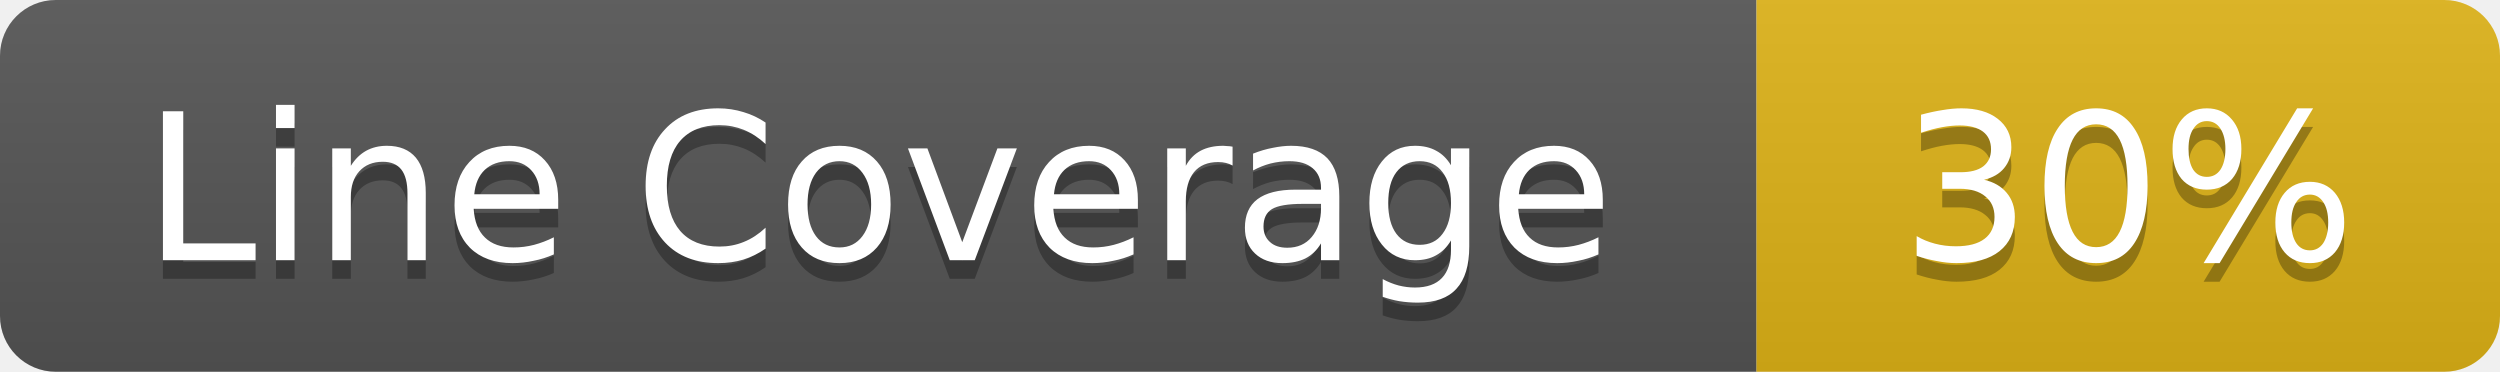
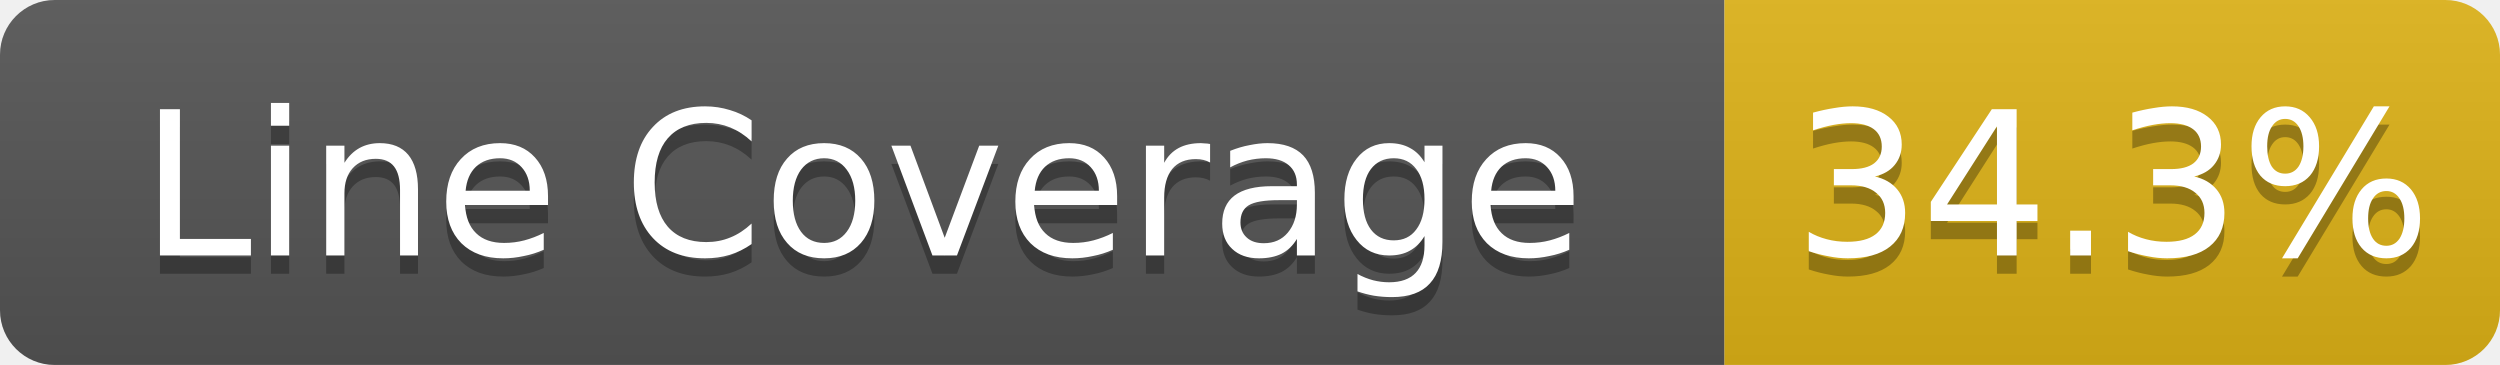
- <svg xmlns="http://www.w3.org/2000/svg" width="134.5" height="20" role="img" aria-label="Line Coverage: 30%">
+ <svg xmlns="http://www.w3.org/2000/svg" width="137" height="20" role="img" aria-label="Line Coverage: 34.3%">
  <linearGradient id="s" x2="0" y2="100%">
    <stop offset="0" stop-color="#bbb" stop-opacity=".1" />
    <stop offset="1" stop-opacity=".1" />
  </linearGradient>
  <clipPath id="r">
-     <rect width="134.5" height="20" rx="3" fill="#fff" />
+     <rect width="137" height="20" rx="3" fill="#fff" />
  </clipPath>
  <g clip-path="url(#r)">
    <rect width="94.5" height="20" fill="#555" />
-     <rect x="94.5" width="40" height="20" fill="#dfb317" />
-     <rect width="134.5" height="20" fill="url(#s)" />
+     <rect x="94.5" width="42.5" height="20" fill="#dfb317" />
+     <rect width="137" height="20" fill="url(#s)" />
  </g>
  <g fill="#fff" text-anchor="middle" font-family="Verdana,Geneva,DejaVu Sans,sans-serif" text-rendering="geometricPrecision" font-size="11">
    <text aria-hidden="true" x="47.25" y="15" fill="#010101" fill-opacity=".3">Line Coverage</text>
    <text x="47.25" y="14" fill="#fff">Line Coverage</text>
-     <text aria-hidden="true" x="114.5" y="15" fill="#010101" fill-opacity=".3">30%</text>
-     <text x="114.5" y="14" fill="#fff">30%</text>
+     <text aria-hidden="true" x="115.75" y="15" fill="#010101" fill-opacity=".3">34.3%</text>
+     <text x="115.75" y="14" fill="#fff">34.3%</text>
  </g>
</svg>
